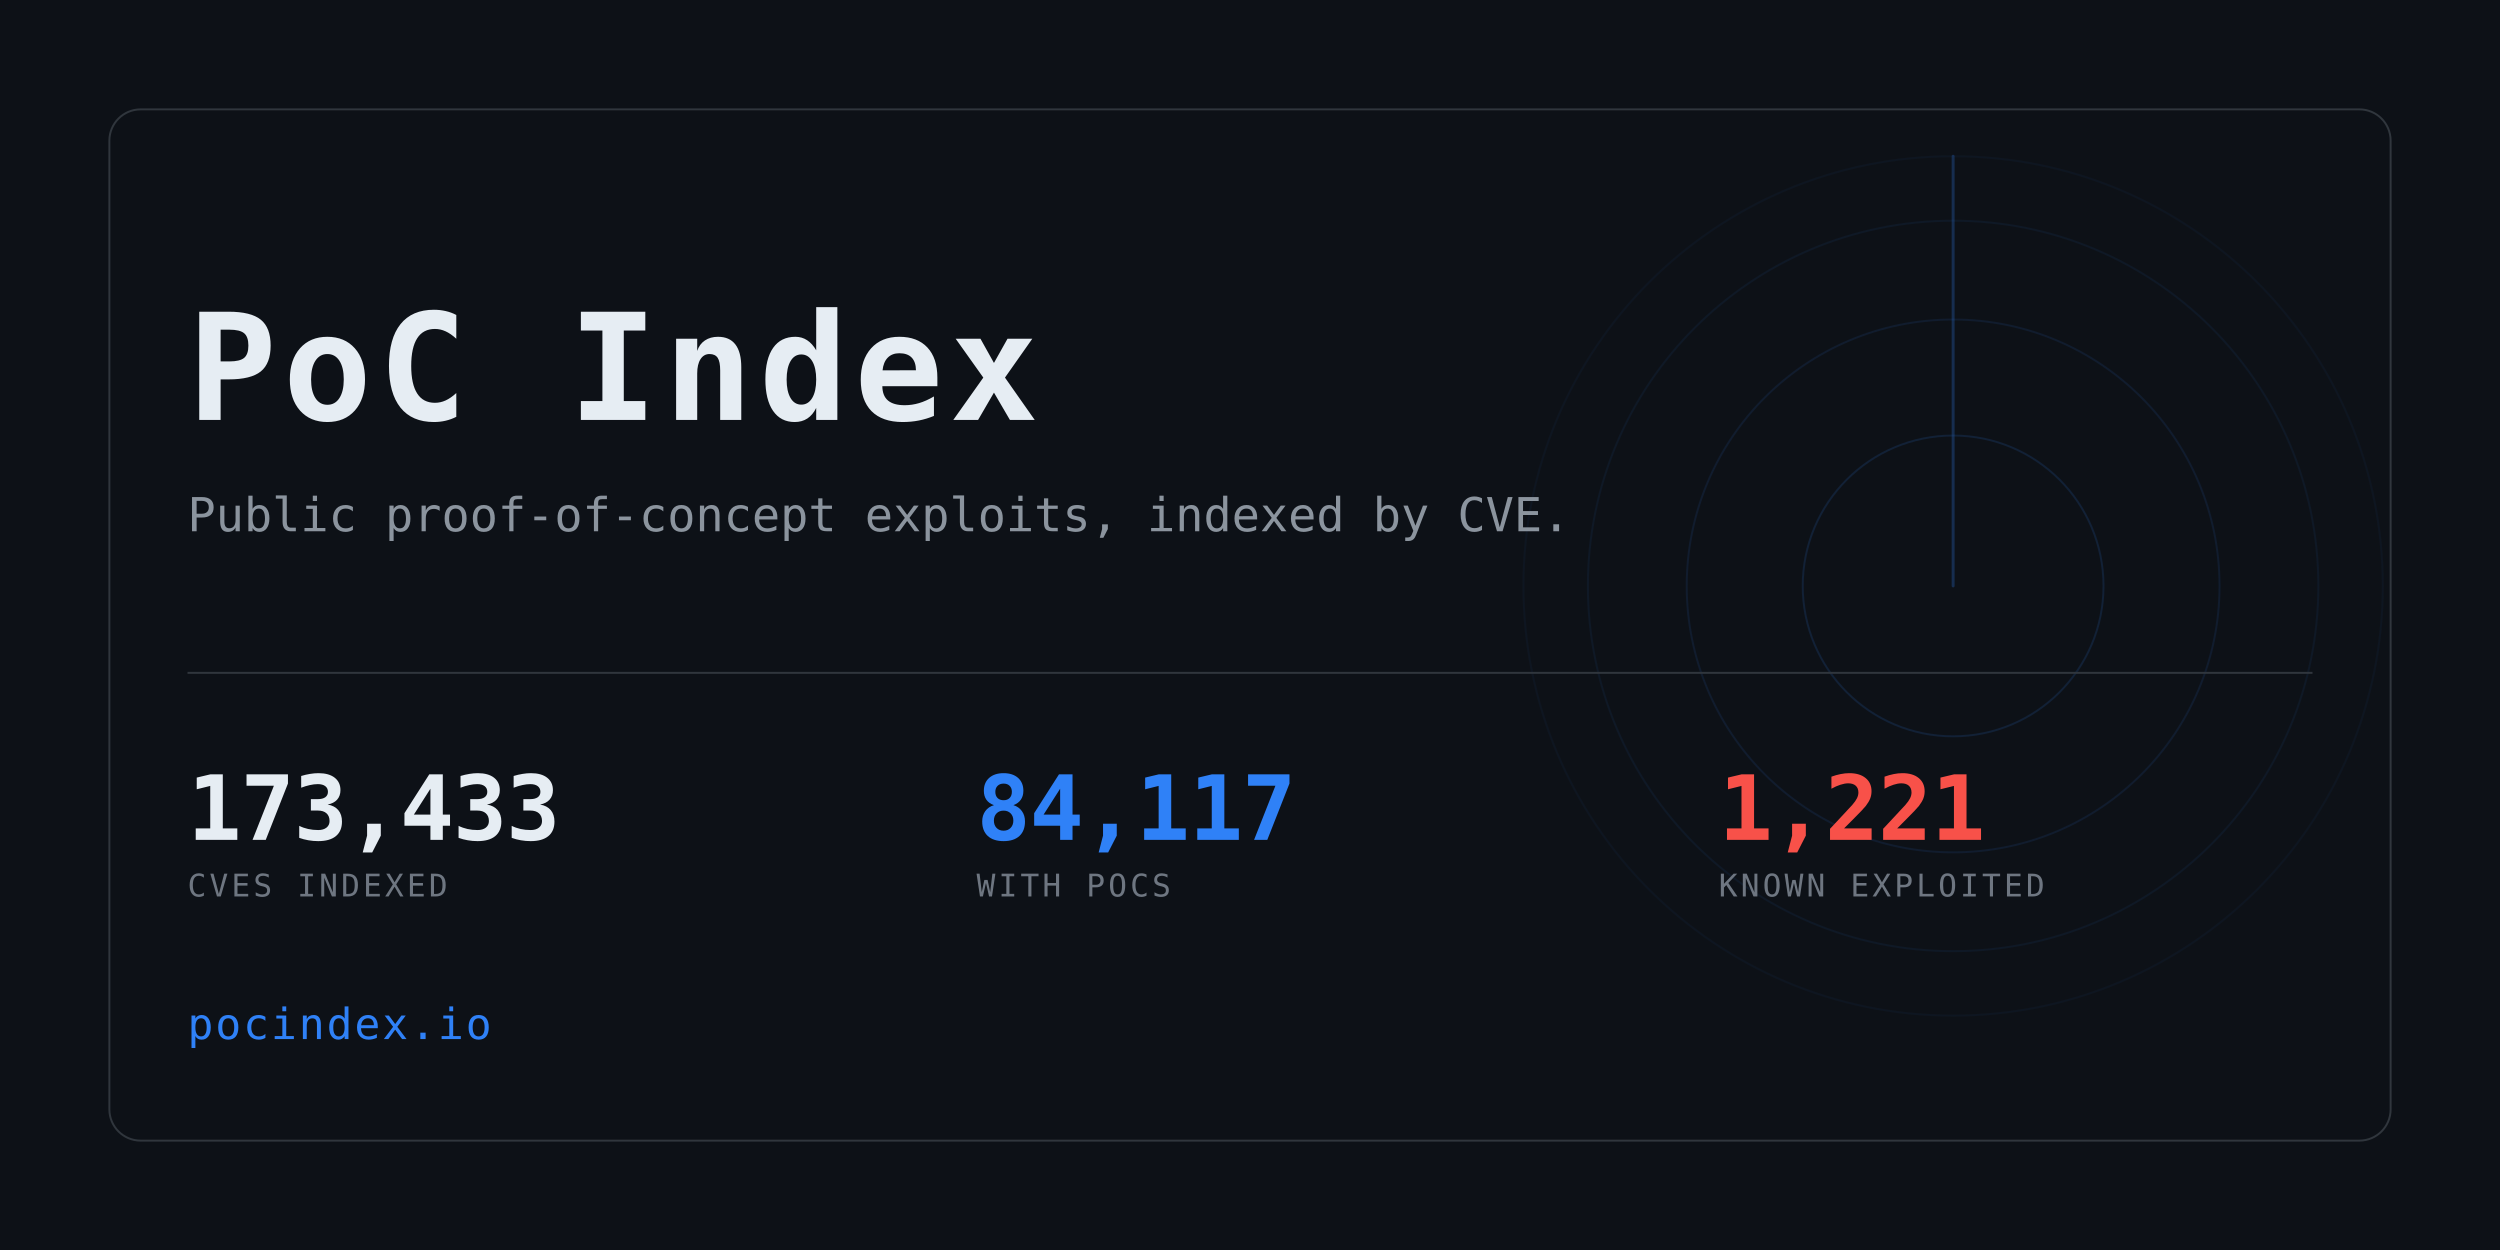
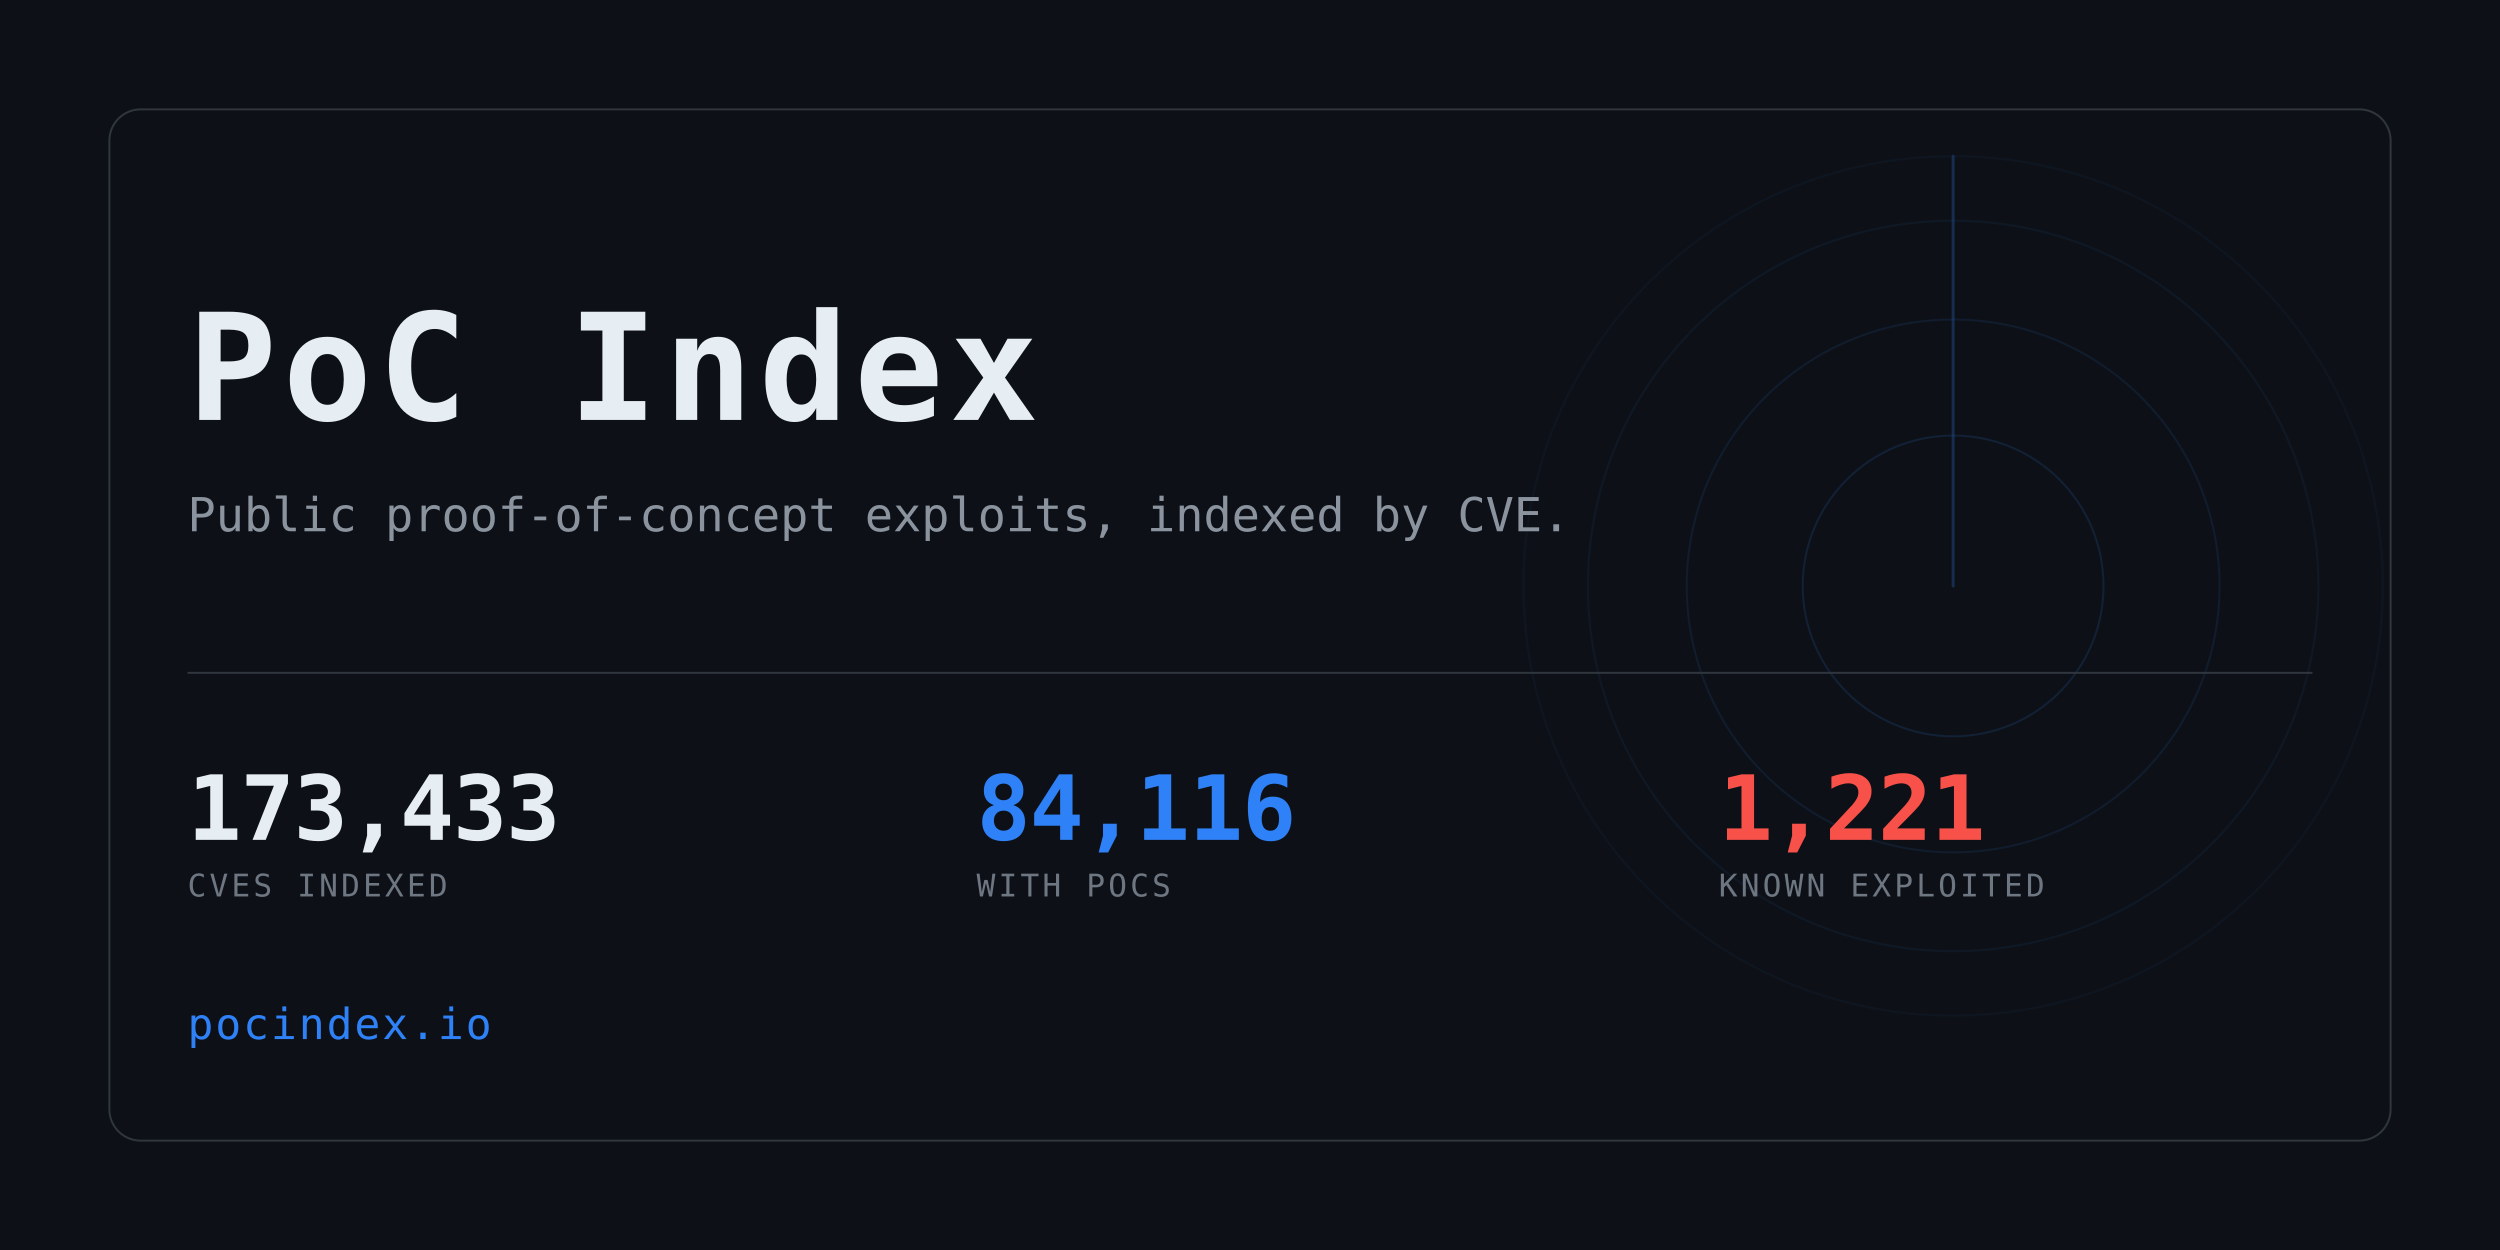
<svg xmlns="http://www.w3.org/2000/svg" width="1280" height="640" viewBox="0 0 1280 640" role="img" aria-label="PoC Index">
  <clipPath id="card">
    <rect x="56" y="56" width="1168" height="528" rx="16" />
  </clipPath>
  <rect width="1280" height="640" fill="#0d1117" />
  <g clip-path="url(#card)" opacity="0.6">
    <g>
      <circle cx="1000" cy="300" r="77.0" fill="none" stroke="#2f81f7" stroke-width="1" opacity="0.234" />
      <circle cx="1000" cy="300" r="136.4" fill="none" stroke="#2f81f7" stroke-width="1" opacity="0.169" />
      <circle cx="1000" cy="300" r="187.0" fill="none" stroke="#2f81f7" stroke-width="1" opacity="0.117" />
      <circle cx="1000" cy="300" r="220.0" fill="none" stroke="#2f81f7" stroke-width="1" opacity="0.078" />
      <line x1="1000" y1="300" x2="1000" y2="80.0" stroke="#2f81f7" stroke-width="1.5" stroke-linecap="round" opacity="0.416">
        <animateTransform attributeName="transform" type="rotate" from="0 1000 300" to="360 1000 300" dur="8s" repeatCount="indefinite" />
      </line>
    </g>
  </g>
  <rect x="56" y="56" width="1168" height="528" rx="16" fill="none" stroke="#30363d" />
  <text x="96" y="215" font-family="ui-monospace,SFMono-Regular,Menlo,Consolas,monospace" font-size="76" font-weight="700" fill="#e6edf3" letter-spacing="3">PoC Index</text>
  <text x="96" y="272" font-family="ui-monospace,SFMono-Regular,Menlo,Consolas,monospace" font-size="24" fill="#8b949e">
    Public proof-of-concept exploits, indexed by CVE.</text>
  <rect x="96" y="344" width="1088" height="1" fill="#30363d" />
  <text x="96" y="430" font-family="ui-monospace,SFMono-Regular,Menlo,Consolas,monospace" font-size="46" font-weight="700" fill="#e6edf3" letter-spacing="-0.5">173,433</text>
  <text x="96" y="459" font-family="ui-monospace,SFMono-Regular,Menlo,Consolas,monospace" font-size="16" fill="#6e7681" letter-spacing="1.6">CVES INDEXED</text>
-   <text x="500" y="430" font-family="ui-monospace,SFMono-Regular,Menlo,Consolas,monospace" font-size="46" font-weight="700" fill="#2f81f7" letter-spacing="-0.5">84,117</text>
+   <text x="500" y="430" font-family="ui-monospace,SFMono-Regular,Menlo,Consolas,monospace" font-size="46" font-weight="700" fill="#2f81f7" letter-spacing="-0.5">84,116</text>
  <text x="500" y="459" font-family="ui-monospace,SFMono-Regular,Menlo,Consolas,monospace" font-size="16" fill="#6e7681" letter-spacing="1.6">WITH POCS</text>
  <text x="880" y="430" font-family="ui-monospace,SFMono-Regular,Menlo,Consolas,monospace" font-size="46" font-weight="700" fill="#f85149" letter-spacing="-0.5">1,221</text>
  <text x="880" y="459" font-family="ui-monospace,SFMono-Regular,Menlo,Consolas,monospace" font-size="16" fill="#6e7681" letter-spacing="1.6">KNOWN EXPLOITED</text>
  <text x="96" y="532" font-family="ui-monospace,SFMono-Regular,Menlo,Consolas,monospace" font-size="22" fill="#2f81f7" letter-spacing="1">pocindex.io</text>
</svg>
